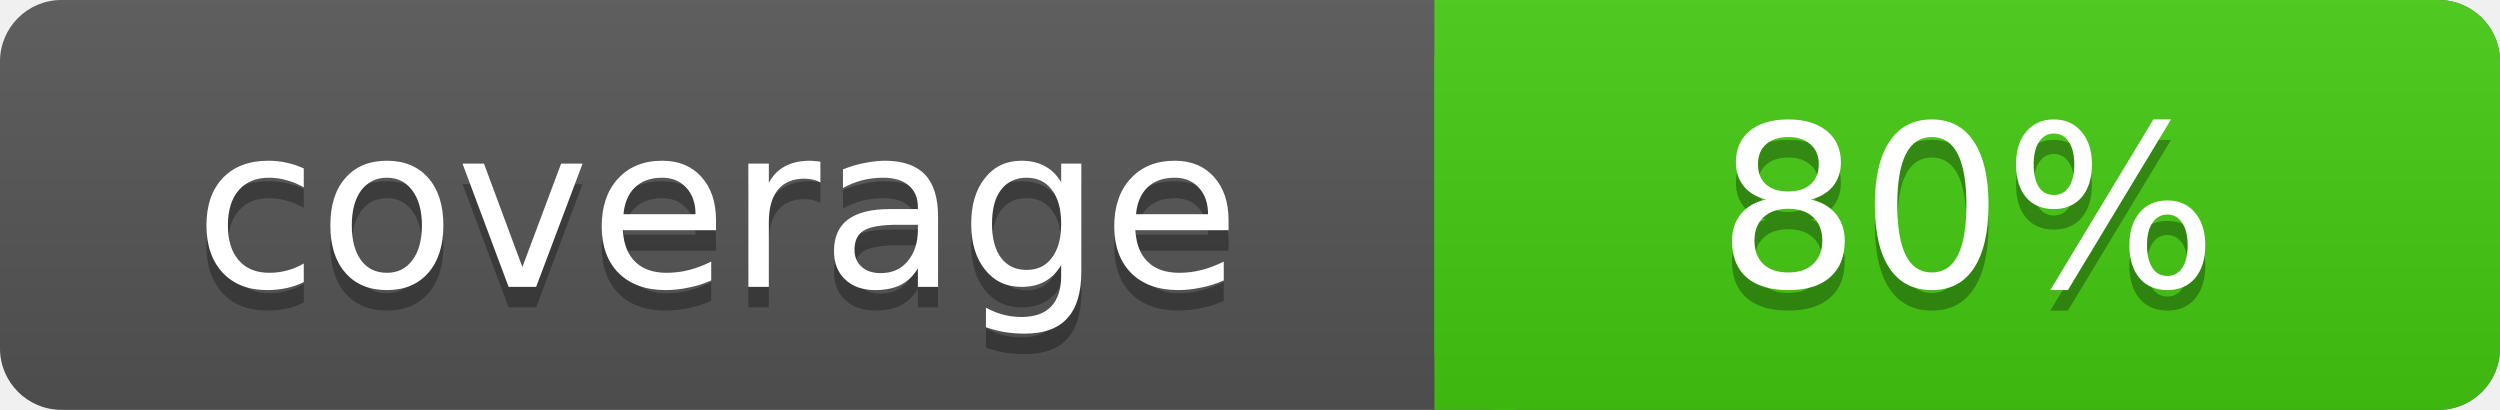
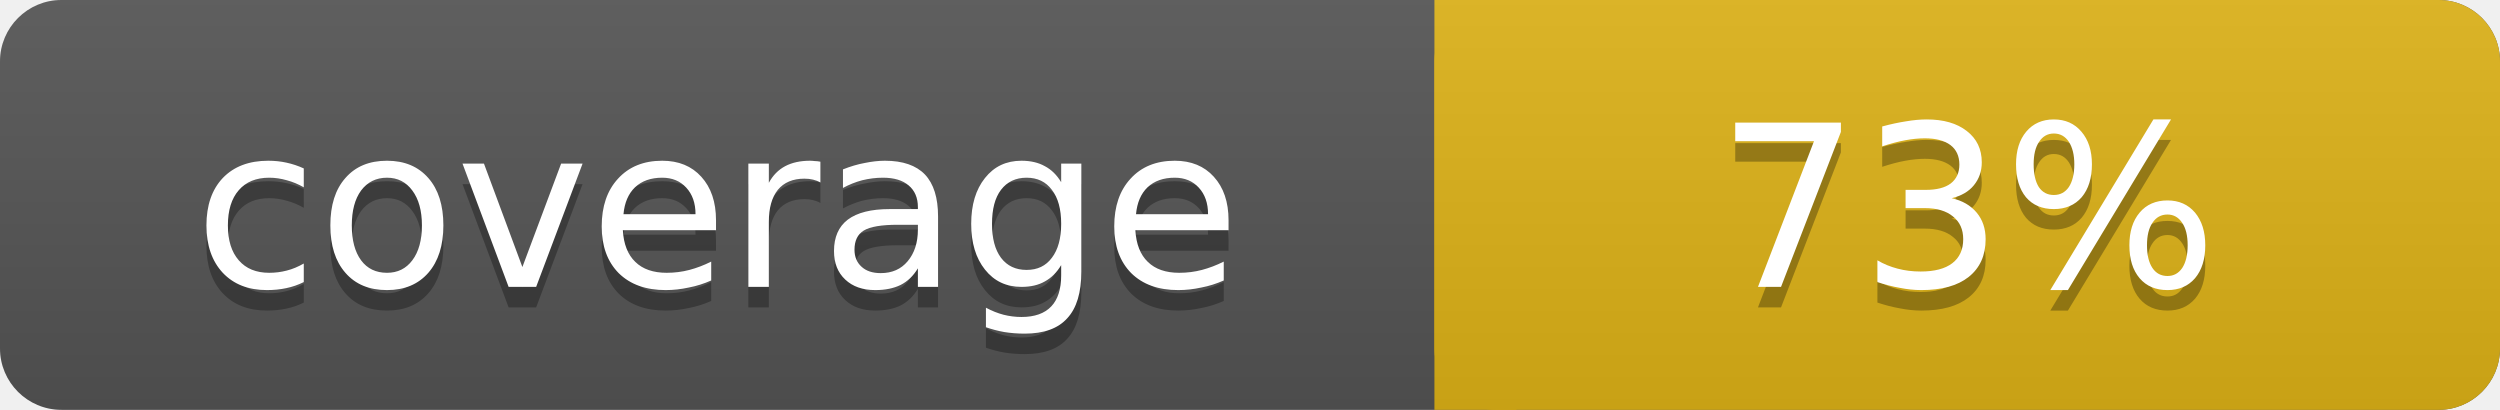
<svg xmlns="http://www.w3.org/2000/svg" width="122" height="20">
  <linearGradient id="s" x2="0" y2="100%">
    <stop offset="0" stop-color="#bbb" stop-opacity=".1" />
    <stop offset="1" stop-opacity=".1" />
  </linearGradient>
  <rect rx="3" width="122" height="20" fill="#555" />
-   <rect rx="3" x="70" width="52" height="20" fill="#4c1" />
-   <rect x="70" width="4" height="20" fill="#4c1" />
+   <rect rx="3" x="70" width="52" height="20" fill="#dfb317" />
+   <rect x="70" width="4" height="20" fill="#dfb317" />
  <rect rx="3" width="122" height="20" fill="url(#s)" />
  <g fill="#fff" text-anchor="middle" font-family="DejaVu Sans,Verdana,Geneva,sans-serif" font-size="11">
    <text x="35" y="15" fill="#010101" fill-opacity=".3">coverage</text>
    <text x="35" y="14">coverage</text>
-     <text x="96" y="15" fill="#010101" fill-opacity=".3">80%</text>
-     <text x="96" y="14">80%</text>
+     <text x="96" y="15" fill="#010101" fill-opacity=".3">73%</text>
+     <text x="96" y="14">73%</text>
  </g>
</svg>
